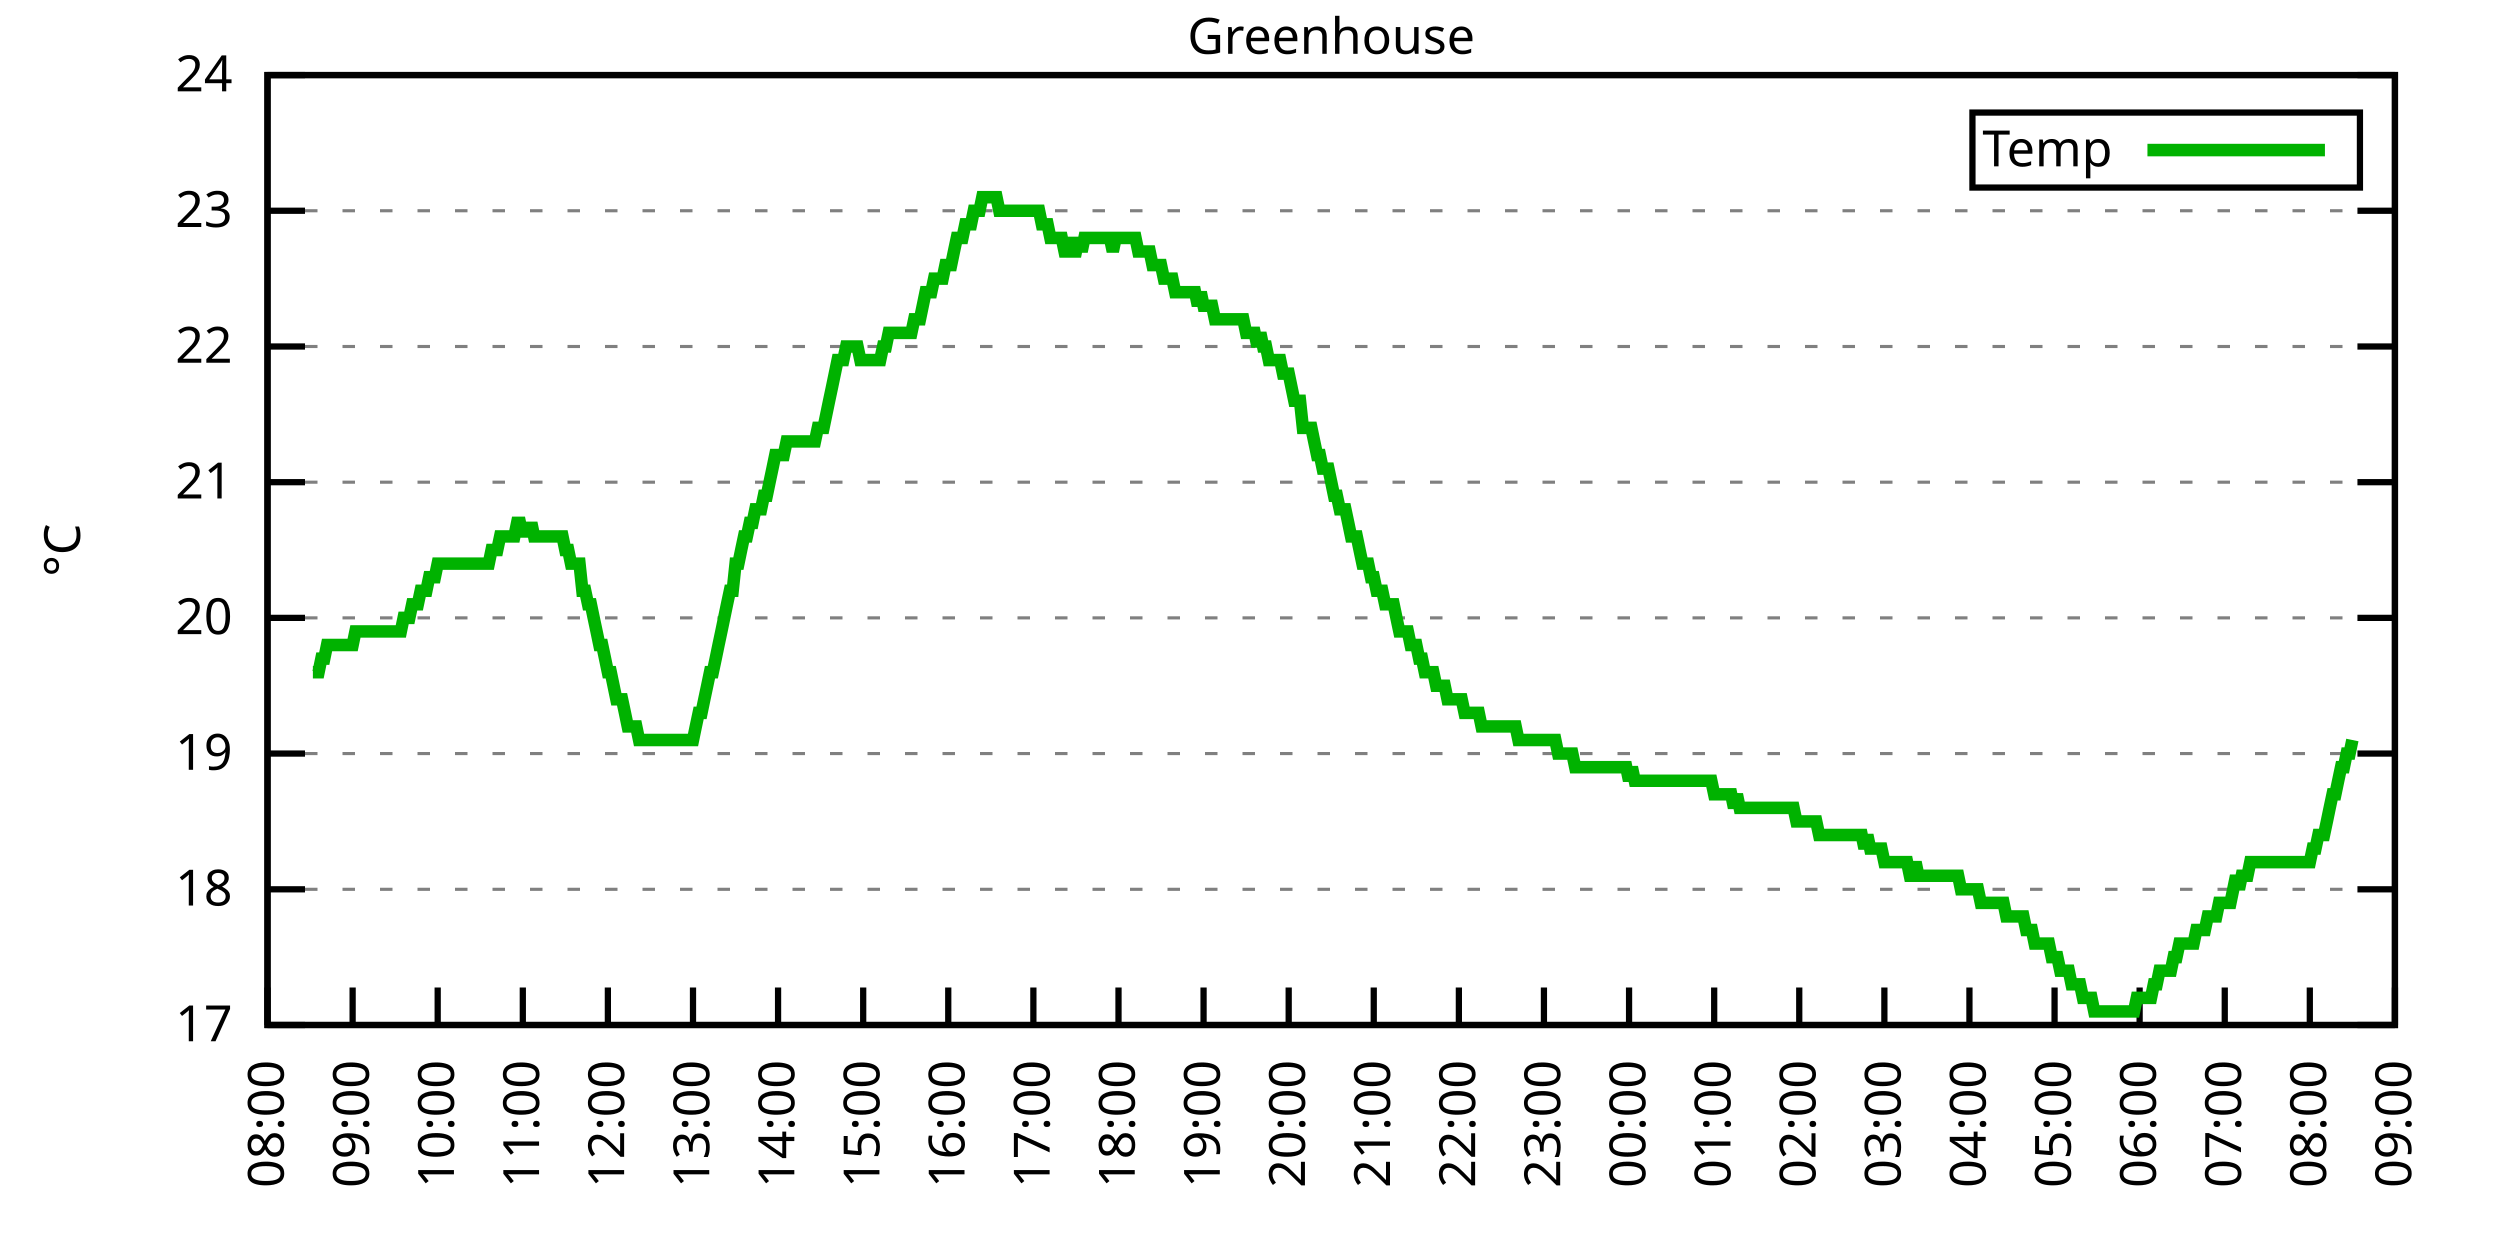
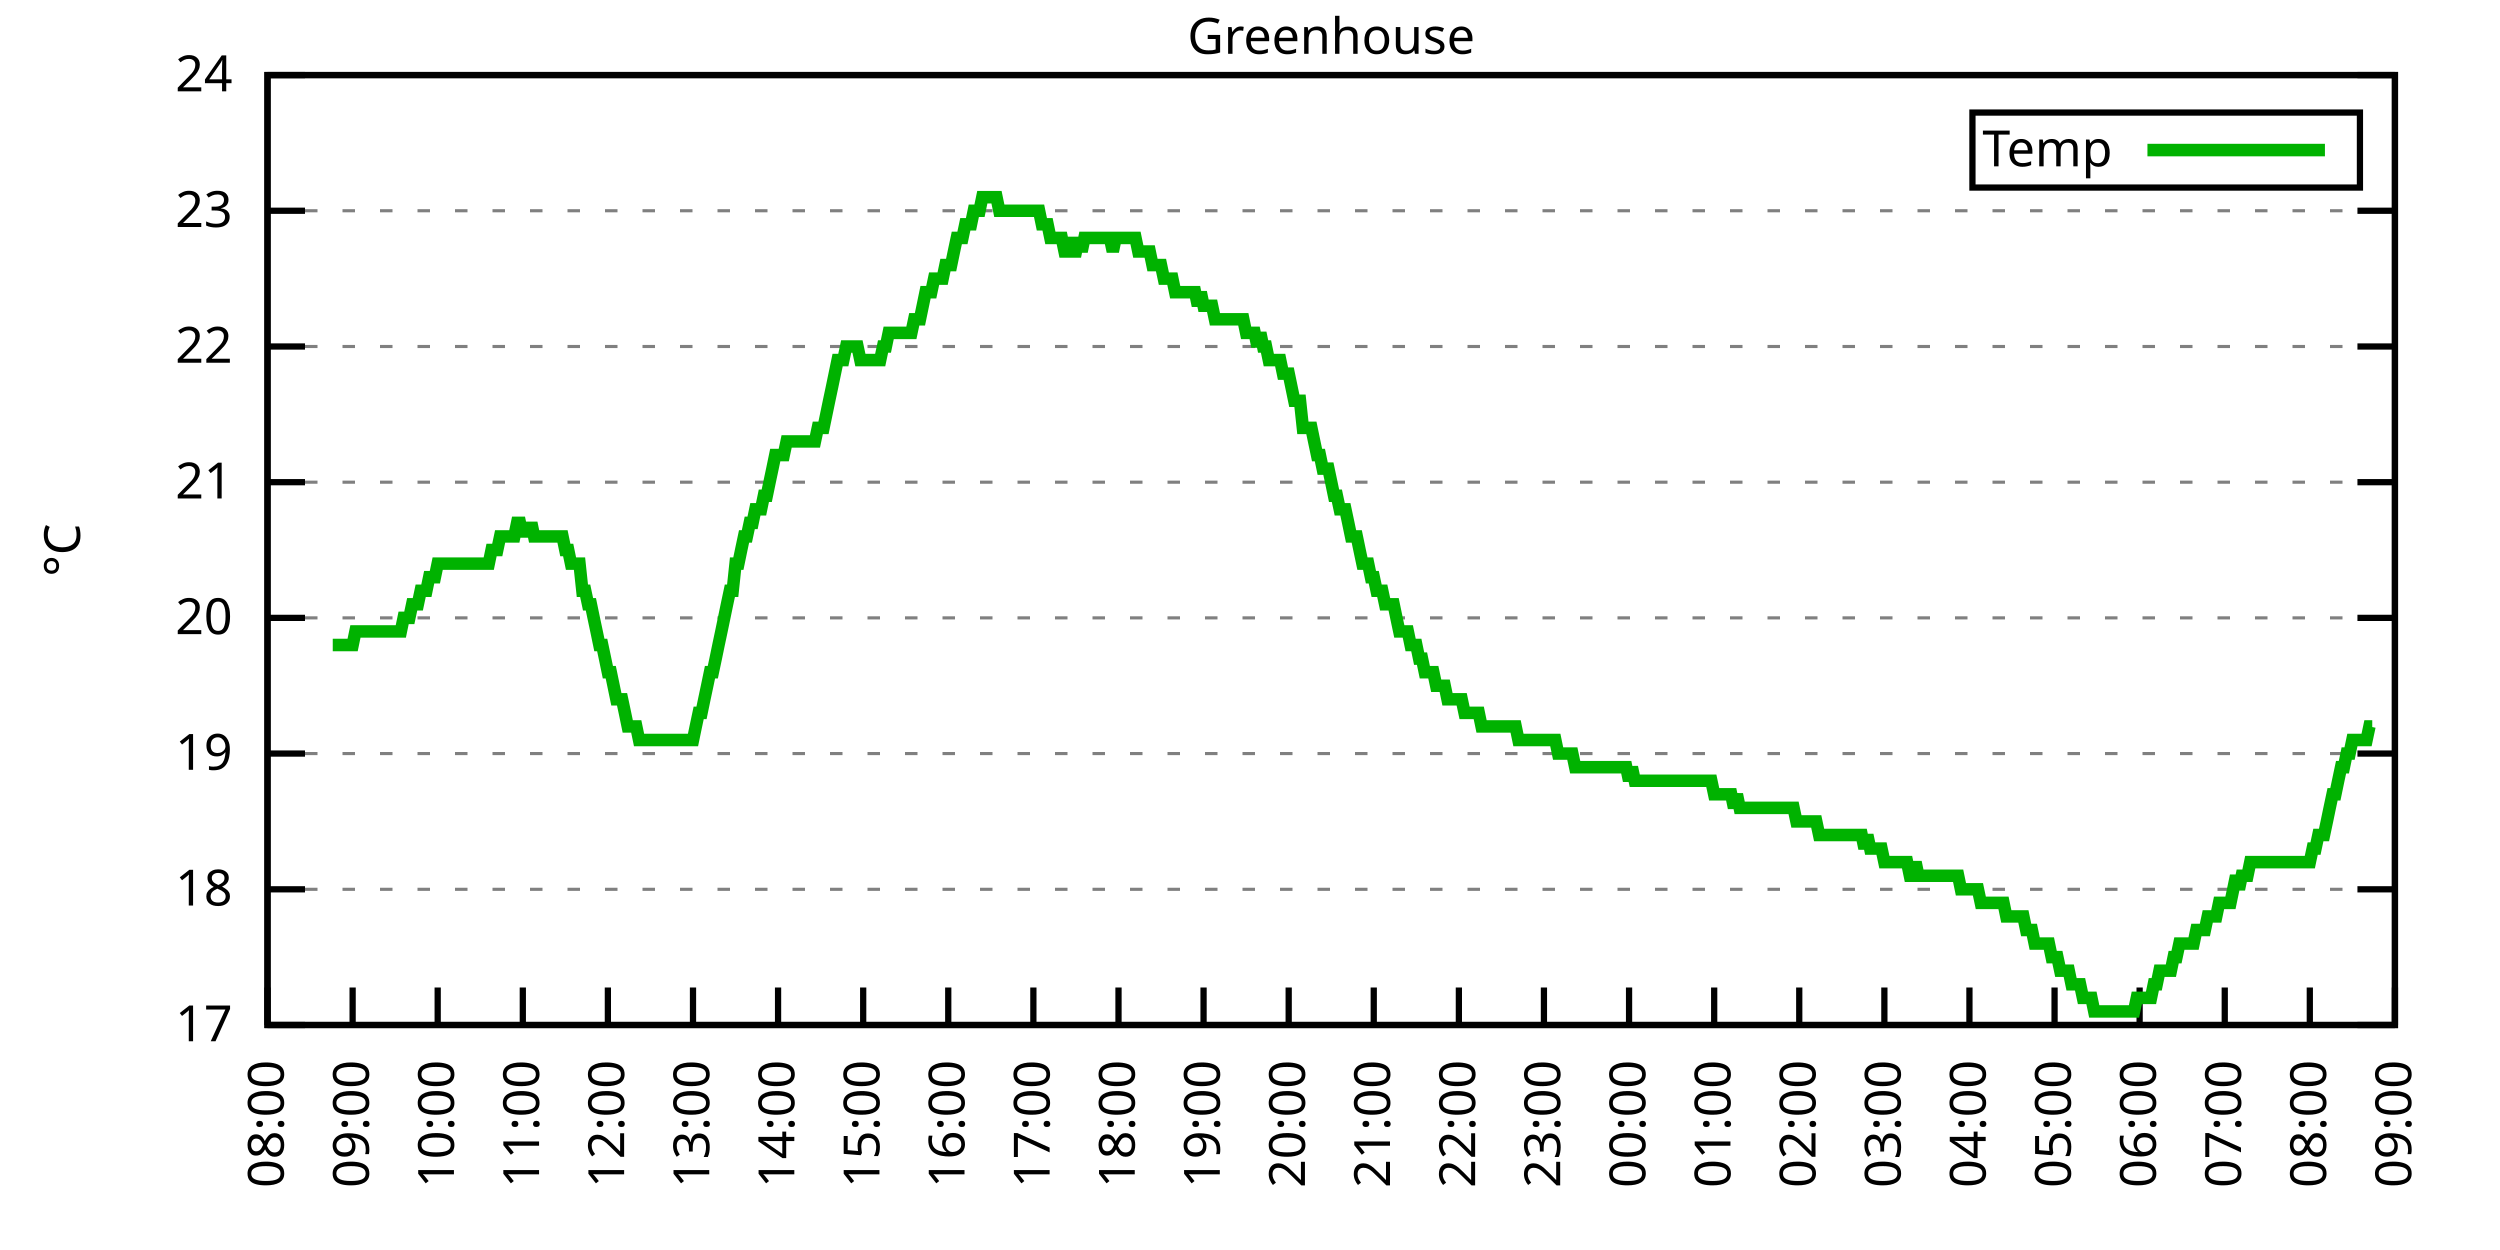
<svg xmlns="http://www.w3.org/2000/svg" xmlns:xlink="http://www.w3.org/1999/xlink" width="400" height="200" viewBox="0 0 400 200">
  <g id="gnuplot_canvas">
    <rect x="0" y="0" width="400" height="200" fill="none" />
    <defs>
      <circle id="gpDot" r="0.5" stroke-width="0.5" stroke="currentColor" />
      <path id="gpPt0" stroke-width="0.333" stroke="currentColor" d="M-1,0 h2 M0,-1 v2" />
      <path id="gpPt1" stroke-width="0.333" stroke="currentColor" d="M-1,-1 L1,1 M1,-1 L-1,1" />
      <path id="gpPt2" stroke-width="0.333" stroke="currentColor" d="M-1,0 L1,0 M0,-1 L0,1 M-1,-1 L1,1 M-1,1 L1,-1" />
      <rect id="gpPt3" stroke-width="0.333" stroke="currentColor" x="-1" y="-1" width="2" height="2" />
      <rect id="gpPt4" stroke-width="0.333" stroke="currentColor" fill="currentColor" x="-1" y="-1" width="2" height="2" />
      <circle id="gpPt5" stroke-width="0.333" stroke="currentColor" cx="0" cy="0" r="1" />
      <use xlink:href="#gpPt5" id="gpPt6" fill="currentColor" stroke="none" />
      <path id="gpPt7" stroke-width="0.333" stroke="currentColor" d="M0,-1.33 L-1.33,0.67 L1.33,0.67 z" />
      <use xlink:href="#gpPt7" id="gpPt8" fill="currentColor" stroke="none" />
      <use xlink:href="#gpPt7" id="gpPt9" stroke="currentColor" transform="rotate(180)" />
      <use xlink:href="#gpPt9" id="gpPt10" fill="currentColor" stroke="none" />
      <use xlink:href="#gpPt3" id="gpPt11" stroke="currentColor" transform="rotate(45)" />
      <use xlink:href="#gpPt11" id="gpPt12" fill="currentColor" stroke="none" />
      <path id="gpPt13" stroke-width="0.333" stroke="currentColor" d="M0,1.330 L1.265,0.411 L0.782,-1.067 L-0.782,-1.076 L-1.265,0.411 z" />
      <use xlink:href="#gpPt13" id="gpPt14" fill="currentColor" stroke="none" />
      <filter id="textbox" filterUnits="objectBoundingBox" x="0" y="0" height="1" width="1">
        <feFlood flood-color="white" flood-opacity="1" result="bgnd" />
        <feComposite in="SourceGraphic" in2="bgnd" operator="atop" />
      </filter>
      <filter id="greybox" filterUnits="objectBoundingBox" x="0" y="0" height="1" width="1">
        <feFlood flood-color="lightgrey" flood-opacity="1" result="grey" />
        <feComposite in="SourceGraphic" in2="grey" operator="atop" />
      </filter>
    </defs>
    <g fill="none" color="white" stroke="currentColor" stroke-width="1.00" stroke-linecap="butt" stroke-linejoin="miter">
</g>
    <g fill="none" color="black" stroke="currentColor" stroke-width="1.00" stroke-linecap="butt" stroke-linejoin="miter">
      <g stroke="none" shape-rendering="crispEdges">
        <polygon fill="rgb(255, 255, 255)" points="42.80,164.00 383.18,164.00 383.18,12.02 42.80,12.02 " />
      </g>
    </g>
    <g fill="none" color="black" stroke="currentColor" stroke-width="1.00" stroke-linecap="butt" stroke-linejoin="miter">
</g>
    <g fill="none" color="black" stroke="black" stroke-width="0.50" stroke-linecap="butt" stroke-linejoin="miter">
</g>
    <g fill="none" color="gray" stroke="currentColor" stroke-width="0.50" stroke-linecap="butt" stroke-linejoin="miter">
      <path stroke="gray" stroke-dasharray="2,4" class="gridline" d="M42.80,164.00 L383.19,164.00  " />
    </g>
    <g fill="none" color="gray" stroke="gray" stroke-width="1.00" stroke-linecap="butt" stroke-linejoin="miter">
</g>
    <g fill="none" color="black" stroke="currentColor" stroke-width="1.00" stroke-linecap="butt" stroke-linejoin="miter">
      <path stroke="black" d="M42.80,164.00 L48.80,164.00 M383.19,164.00 L377.19,164.00  " />
      <g transform="translate(37.20,166.60)" stroke="none" fill="black" font-family="Sans" font-size="8.00" text-anchor="end">
        <text>
          <tspan font-family="Sans"> 17</tspan>
        </text>
      </g>
    </g>
    <g fill="none" color="black" stroke="currentColor" stroke-width="1.00" stroke-linecap="butt" stroke-linejoin="miter">
</g>
    <g fill="none" color="black" stroke="black" stroke-width="0.50" stroke-linecap="butt" stroke-linejoin="miter">
</g>
    <g fill="none" color="gray" stroke="currentColor" stroke-width="0.50" stroke-linecap="butt" stroke-linejoin="miter">
      <path stroke="gray" stroke-dasharray="2,4" class="gridline" d="M42.80,142.29 L383.19,142.29  " />
    </g>
    <g fill="none" color="gray" stroke="gray" stroke-width="1.00" stroke-linecap="butt" stroke-linejoin="miter">
</g>
    <g fill="none" color="black" stroke="currentColor" stroke-width="1.00" stroke-linecap="butt" stroke-linejoin="miter">
      <path stroke="black" d="M42.80,142.29 L48.80,142.29 M383.19,142.29 L377.19,142.29  " />
      <g transform="translate(37.20,144.89)" stroke="none" fill="black" font-family="Sans" font-size="8.00" text-anchor="end">
        <text>
          <tspan font-family="Sans"> 18</tspan>
        </text>
      </g>
    </g>
    <g fill="none" color="black" stroke="currentColor" stroke-width="1.00" stroke-linecap="butt" stroke-linejoin="miter">
</g>
    <g fill="none" color="black" stroke="black" stroke-width="0.50" stroke-linecap="butt" stroke-linejoin="miter">
</g>
    <g fill="none" color="gray" stroke="currentColor" stroke-width="0.50" stroke-linecap="butt" stroke-linejoin="miter">
      <path stroke="gray" stroke-dasharray="2,4" class="gridline" d="M42.80,120.57 L383.19,120.57  " />
    </g>
    <g fill="none" color="gray" stroke="gray" stroke-width="1.00" stroke-linecap="butt" stroke-linejoin="miter">
</g>
    <g fill="none" color="black" stroke="currentColor" stroke-width="1.00" stroke-linecap="butt" stroke-linejoin="miter">
      <path stroke="black" d="M42.80,120.57 L48.80,120.57 M383.19,120.57 L377.19,120.57  " />
      <g transform="translate(37.20,123.17)" stroke="none" fill="black" font-family="Sans" font-size="8.00" text-anchor="end">
        <text>
          <tspan font-family="Sans"> 19</tspan>
        </text>
      </g>
    </g>
    <g fill="none" color="black" stroke="currentColor" stroke-width="1.00" stroke-linecap="butt" stroke-linejoin="miter">
</g>
    <g fill="none" color="black" stroke="black" stroke-width="0.50" stroke-linecap="butt" stroke-linejoin="miter">
</g>
    <g fill="none" color="gray" stroke="currentColor" stroke-width="0.50" stroke-linecap="butt" stroke-linejoin="miter">
      <path stroke="gray" stroke-dasharray="2,4" class="gridline" d="M42.80,98.86 L383.19,98.86  " />
    </g>
    <g fill="none" color="gray" stroke="gray" stroke-width="1.00" stroke-linecap="butt" stroke-linejoin="miter">
</g>
    <g fill="none" color="black" stroke="currentColor" stroke-width="1.00" stroke-linecap="butt" stroke-linejoin="miter">
      <path stroke="black" d="M42.80,98.86 L48.80,98.86 M383.19,98.86 L377.19,98.86  " />
      <g transform="translate(37.20,101.46)" stroke="none" fill="black" font-family="Sans" font-size="8.00" text-anchor="end">
        <text>
          <tspan font-family="Sans"> 20</tspan>
        </text>
      </g>
    </g>
    <g fill="none" color="black" stroke="currentColor" stroke-width="1.00" stroke-linecap="butt" stroke-linejoin="miter">
</g>
    <g fill="none" color="black" stroke="black" stroke-width="0.50" stroke-linecap="butt" stroke-linejoin="miter">
</g>
    <g fill="none" color="gray" stroke="currentColor" stroke-width="0.50" stroke-linecap="butt" stroke-linejoin="miter">
      <path stroke="gray" stroke-dasharray="2,4" class="gridline" d="M42.80,77.15 L383.19,77.15  " />
    </g>
    <g fill="none" color="gray" stroke="gray" stroke-width="1.00" stroke-linecap="butt" stroke-linejoin="miter">
</g>
    <g fill="none" color="black" stroke="currentColor" stroke-width="1.00" stroke-linecap="butt" stroke-linejoin="miter">
      <path stroke="black" d="M42.80,77.15 L48.80,77.15 M383.19,77.15 L377.19,77.15  " />
      <g transform="translate(37.20,79.75)" stroke="none" fill="black" font-family="Sans" font-size="8.00" text-anchor="end">
        <text>
          <tspan font-family="Sans"> 21</tspan>
        </text>
      </g>
    </g>
    <g fill="none" color="black" stroke="currentColor" stroke-width="1.00" stroke-linecap="butt" stroke-linejoin="miter">
</g>
    <g fill="none" color="black" stroke="black" stroke-width="0.50" stroke-linecap="butt" stroke-linejoin="miter">
</g>
    <g fill="none" color="gray" stroke="currentColor" stroke-width="0.50" stroke-linecap="butt" stroke-linejoin="miter">
      <path stroke="gray" stroke-dasharray="2,4" class="gridline" d="M42.80,55.44 L383.19,55.44  " />
    </g>
    <g fill="none" color="gray" stroke="gray" stroke-width="1.00" stroke-linecap="butt" stroke-linejoin="miter">
</g>
    <g fill="none" color="black" stroke="currentColor" stroke-width="1.00" stroke-linecap="butt" stroke-linejoin="miter">
      <path stroke="black" d="M42.80,55.44 L48.80,55.44 M383.19,55.44 L377.19,55.44  " />
      <g transform="translate(37.20,58.04)" stroke="none" fill="black" font-family="Sans" font-size="8.00" text-anchor="end">
        <text>
          <tspan font-family="Sans"> 22</tspan>
        </text>
      </g>
    </g>
    <g fill="none" color="black" stroke="currentColor" stroke-width="1.00" stroke-linecap="butt" stroke-linejoin="miter">
</g>
    <g fill="none" color="black" stroke="black" stroke-width="0.50" stroke-linecap="butt" stroke-linejoin="miter">
</g>
    <g fill="none" color="gray" stroke="currentColor" stroke-width="0.50" stroke-linecap="butt" stroke-linejoin="miter">
      <path stroke="gray" stroke-dasharray="2,4" class="gridline" d="M42.80,33.72 L383.19,33.72  " />
    </g>
    <g fill="none" color="gray" stroke="gray" stroke-width="1.00" stroke-linecap="butt" stroke-linejoin="miter">
</g>
    <g fill="none" color="black" stroke="currentColor" stroke-width="1.00" stroke-linecap="butt" stroke-linejoin="miter">
      <path stroke="black" d="M42.80,33.72 L48.80,33.72 M383.19,33.72 L377.19,33.72  " />
      <g transform="translate(37.20,36.32)" stroke="none" fill="black" font-family="Sans" font-size="8.00" text-anchor="end">
        <text>
          <tspan font-family="Sans"> 23</tspan>
        </text>
      </g>
    </g>
    <g fill="none" color="black" stroke="currentColor" stroke-width="1.00" stroke-linecap="butt" stroke-linejoin="miter">
</g>
    <g fill="none" color="black" stroke="black" stroke-width="0.50" stroke-linecap="butt" stroke-linejoin="miter">
</g>
    <g fill="none" color="gray" stroke="currentColor" stroke-width="0.50" stroke-linecap="butt" stroke-linejoin="miter">
      <path stroke="gray" stroke-dasharray="2,4" class="gridline" d="M42.80,12.01 L383.19,12.01  " />
    </g>
    <g fill="none" color="gray" stroke="gray" stroke-width="1.00" stroke-linecap="butt" stroke-linejoin="miter">
</g>
    <g fill="none" color="black" stroke="currentColor" stroke-width="1.00" stroke-linecap="butt" stroke-linejoin="miter">
      <path stroke="black" d="M42.80,12.01 L48.80,12.01 M383.19,12.01 L377.19,12.01  " />
      <g transform="translate(37.20,14.61)" stroke="none" fill="black" font-family="Sans" font-size="8.00" text-anchor="end">
        <text>
          <tspan font-family="Sans"> 24</tspan>
        </text>
      </g>
    </g>
    <g fill="none" color="black" stroke="currentColor" stroke-width="1.00" stroke-linecap="butt" stroke-linejoin="miter">
      <path stroke="black" d="M42.80,164.00 L42.80,158.00  " />
      <g transform="translate(45.40,169.60) rotate(270.00)" stroke="none" fill="black" font-family="Sans" font-size="8.00" text-anchor="end">
        <text>
          <tspan font-family="Sans">08:00</tspan>
        </text>
      </g>
    </g>
    <g fill="none" color="black" stroke="currentColor" stroke-width="1.00" stroke-linecap="butt" stroke-linejoin="miter">
      <path stroke="black" d="M56.42,164.00 L56.42,158.00  " />
      <g transform="translate(59.02,169.60) rotate(270.00)" stroke="none" fill="black" font-family="Sans" font-size="8.00" text-anchor="end">
        <text>
          <tspan font-family="Sans">09:00</tspan>
        </text>
      </g>
    </g>
    <g fill="none" color="black" stroke="currentColor" stroke-width="1.00" stroke-linecap="butt" stroke-linejoin="miter">
      <path stroke="black" d="M70.03,164.00 L70.03,158.00  " />
      <g transform="translate(72.63,169.60) rotate(270.00)" stroke="none" fill="black" font-family="Sans" font-size="8.00" text-anchor="end">
        <text>
          <tspan font-family="Sans">10:00</tspan>
        </text>
      </g>
    </g>
    <g fill="none" color="black" stroke="currentColor" stroke-width="1.00" stroke-linecap="butt" stroke-linejoin="miter">
      <path stroke="black" d="M83.65,164.00 L83.65,158.00  " />
      <g transform="translate(86.25,169.60) rotate(270.00)" stroke="none" fill="black" font-family="Sans" font-size="8.00" text-anchor="end">
        <text>
          <tspan font-family="Sans">11:00</tspan>
        </text>
      </g>
    </g>
    <g fill="none" color="black" stroke="currentColor" stroke-width="1.00" stroke-linecap="butt" stroke-linejoin="miter">
      <path stroke="black" d="M97.26,164.00 L97.26,158.00  " />
      <g transform="translate(99.86,169.60) rotate(270.00)" stroke="none" fill="black" font-family="Sans" font-size="8.00" text-anchor="end">
        <text>
          <tspan font-family="Sans">12:00</tspan>
        </text>
      </g>
    </g>
    <g fill="none" color="black" stroke="currentColor" stroke-width="1.00" stroke-linecap="butt" stroke-linejoin="miter">
      <path stroke="black" d="M110.88,164.00 L110.88,158.00  " />
      <g transform="translate(113.48,169.60) rotate(270.00)" stroke="none" fill="black" font-family="Sans" font-size="8.00" text-anchor="end">
        <text>
          <tspan font-family="Sans">13:00</tspan>
        </text>
      </g>
    </g>
    <g fill="none" color="black" stroke="currentColor" stroke-width="1.00" stroke-linecap="butt" stroke-linejoin="miter">
      <path stroke="black" d="M124.49,164.00 L124.49,158.00  " />
      <g transform="translate(127.09,169.60) rotate(270.00)" stroke="none" fill="black" font-family="Sans" font-size="8.00" text-anchor="end">
        <text>
          <tspan font-family="Sans">14:00</tspan>
        </text>
      </g>
    </g>
    <g fill="none" color="black" stroke="currentColor" stroke-width="1.00" stroke-linecap="butt" stroke-linejoin="miter">
      <path stroke="black" d="M138.11,164.00 L138.11,158.00  " />
      <g transform="translate(140.71,169.60) rotate(270.00)" stroke="none" fill="black" font-family="Sans" font-size="8.00" text-anchor="end">
        <text>
          <tspan font-family="Sans">15:00</tspan>
        </text>
      </g>
    </g>
    <g fill="none" color="black" stroke="currentColor" stroke-width="1.00" stroke-linecap="butt" stroke-linejoin="miter">
      <path stroke="black" d="M151.72,164.00 L151.72,158.00  " />
      <g transform="translate(154.32,169.60) rotate(270.00)" stroke="none" fill="black" font-family="Sans" font-size="8.00" text-anchor="end">
        <text>
          <tspan font-family="Sans">16:00</tspan>
        </text>
      </g>
    </g>
    <g fill="none" color="black" stroke="currentColor" stroke-width="1.00" stroke-linecap="butt" stroke-linejoin="miter">
      <path stroke="black" d="M165.34,164.00 L165.34,158.00  " />
      <g transform="translate(167.94,169.60) rotate(270.00)" stroke="none" fill="black" font-family="Sans" font-size="8.00" text-anchor="end">
        <text>
          <tspan font-family="Sans">17:00</tspan>
        </text>
      </g>
    </g>
    <g fill="none" color="black" stroke="currentColor" stroke-width="1.00" stroke-linecap="butt" stroke-linejoin="miter">
      <path stroke="black" d="M178.96,164.00 L178.96,158.00  " />
      <g transform="translate(181.56,169.60) rotate(270.00)" stroke="none" fill="black" font-family="Sans" font-size="8.00" text-anchor="end">
        <text>
          <tspan font-family="Sans">18:00</tspan>
        </text>
      </g>
    </g>
    <g fill="none" color="black" stroke="currentColor" stroke-width="1.00" stroke-linecap="butt" stroke-linejoin="miter">
      <path stroke="black" d="M192.57,164.00 L192.57,158.00  " />
      <g transform="translate(195.17,169.60) rotate(270.00)" stroke="none" fill="black" font-family="Sans" font-size="8.00" text-anchor="end">
        <text>
          <tspan font-family="Sans">19:00</tspan>
        </text>
      </g>
    </g>
    <g fill="none" color="black" stroke="currentColor" stroke-width="1.00" stroke-linecap="butt" stroke-linejoin="miter">
      <path stroke="black" d="M206.19,164.00 L206.19,158.00  " />
      <g transform="translate(208.79,169.60) rotate(270.00)" stroke="none" fill="black" font-family="Sans" font-size="8.00" text-anchor="end">
        <text>
          <tspan font-family="Sans">20:00</tspan>
        </text>
      </g>
    </g>
    <g fill="none" color="black" stroke="currentColor" stroke-width="1.00" stroke-linecap="butt" stroke-linejoin="miter">
      <path stroke="black" d="M219.80,164.00 L219.80,158.00  " />
      <g transform="translate(222.40,169.60) rotate(270.00)" stroke="none" fill="black" font-family="Sans" font-size="8.00" text-anchor="end">
        <text>
          <tspan font-family="Sans">21:00</tspan>
        </text>
      </g>
    </g>
    <g fill="none" color="black" stroke="currentColor" stroke-width="1.00" stroke-linecap="butt" stroke-linejoin="miter">
      <path stroke="black" d="M233.42,164.00 L233.42,158.00  " />
      <g transform="translate(236.02,169.60) rotate(270.00)" stroke="none" fill="black" font-family="Sans" font-size="8.00" text-anchor="end">
        <text>
          <tspan font-family="Sans">22:00</tspan>
        </text>
      </g>
    </g>
    <g fill="none" color="black" stroke="currentColor" stroke-width="1.00" stroke-linecap="butt" stroke-linejoin="miter">
      <path stroke="black" d="M247.03,164.00 L247.03,158.00  " />
      <g transform="translate(249.63,169.60) rotate(270.00)" stroke="none" fill="black" font-family="Sans" font-size="8.00" text-anchor="end">
        <text>
          <tspan font-family="Sans">23:00</tspan>
        </text>
      </g>
    </g>
    <g fill="none" color="black" stroke="currentColor" stroke-width="1.00" stroke-linecap="butt" stroke-linejoin="miter">
      <path stroke="black" d="M260.65,164.00 L260.65,158.00  " />
      <g transform="translate(263.25,169.60) rotate(270.00)" stroke="none" fill="black" font-family="Sans" font-size="8.00" text-anchor="end">
        <text>
          <tspan font-family="Sans">00:00</tspan>
        </text>
      </g>
    </g>
    <g fill="none" color="black" stroke="currentColor" stroke-width="1.00" stroke-linecap="butt" stroke-linejoin="miter">
      <path stroke="black" d="M274.27,164.00 L274.27,158.00  " />
      <g transform="translate(276.87,169.60) rotate(270.00)" stroke="none" fill="black" font-family="Sans" font-size="8.00" text-anchor="end">
        <text>
          <tspan font-family="Sans">01:00</tspan>
        </text>
      </g>
    </g>
    <g fill="none" color="black" stroke="currentColor" stroke-width="1.00" stroke-linecap="butt" stroke-linejoin="miter">
      <path stroke="black" d="M287.88,164.00 L287.88,158.00  " />
      <g transform="translate(290.48,169.60) rotate(270.00)" stroke="none" fill="black" font-family="Sans" font-size="8.00" text-anchor="end">
        <text>
          <tspan font-family="Sans">02:00</tspan>
        </text>
      </g>
    </g>
    <g fill="none" color="black" stroke="currentColor" stroke-width="1.00" stroke-linecap="butt" stroke-linejoin="miter">
      <path stroke="black" d="M301.50,164.00 L301.50,158.00  " />
      <g transform="translate(304.10,169.60) rotate(270.00)" stroke="none" fill="black" font-family="Sans" font-size="8.00" text-anchor="end">
        <text>
          <tspan font-family="Sans">03:00</tspan>
        </text>
      </g>
    </g>
    <g fill="none" color="black" stroke="currentColor" stroke-width="1.00" stroke-linecap="butt" stroke-linejoin="miter">
      <path stroke="black" d="M315.11,164.00 L315.11,158.00  " />
      <g transform="translate(317.71,169.60) rotate(270.00)" stroke="none" fill="black" font-family="Sans" font-size="8.00" text-anchor="end">
        <text>
          <tspan font-family="Sans">04:00</tspan>
        </text>
      </g>
    </g>
    <g fill="none" color="black" stroke="currentColor" stroke-width="1.00" stroke-linecap="butt" stroke-linejoin="miter">
      <path stroke="black" d="M328.73,164.00 L328.73,158.00  " />
      <g transform="translate(331.33,169.60) rotate(270.00)" stroke="none" fill="black" font-family="Sans" font-size="8.00" text-anchor="end">
        <text>
          <tspan font-family="Sans">05:00</tspan>
        </text>
      </g>
    </g>
    <g fill="none" color="black" stroke="currentColor" stroke-width="1.00" stroke-linecap="butt" stroke-linejoin="miter">
      <path stroke="black" d="M342.34,164.00 L342.34,158.00  " />
      <g transform="translate(344.94,169.60) rotate(270.00)" stroke="none" fill="black" font-family="Sans" font-size="8.00" text-anchor="end">
        <text>
          <tspan font-family="Sans">06:00</tspan>
        </text>
      </g>
    </g>
    <g fill="none" color="black" stroke="currentColor" stroke-width="1.00" stroke-linecap="butt" stroke-linejoin="miter">
      <path stroke="black" d="M355.96,164.00 L355.96,158.00  " />
      <g transform="translate(358.56,169.60) rotate(270.00)" stroke="none" fill="black" font-family="Sans" font-size="8.00" text-anchor="end">
        <text>
          <tspan font-family="Sans">07:00</tspan>
        </text>
      </g>
    </g>
    <g fill="none" color="black" stroke="currentColor" stroke-width="1.00" stroke-linecap="butt" stroke-linejoin="miter">
      <path stroke="black" d="M369.57,164.00 L369.57,158.00  " />
      <g transform="translate(372.17,169.60) rotate(270.00)" stroke="none" fill="black" font-family="Sans" font-size="8.00" text-anchor="end">
        <text>
          <tspan font-family="Sans">08:00</tspan>
        </text>
      </g>
    </g>
    <g fill="none" color="black" stroke="currentColor" stroke-width="1.00" stroke-linecap="butt" stroke-linejoin="miter">
      <path stroke="black" d="M383.19,164.00 L383.19,158.00  " />
      <g transform="translate(385.79,169.60) rotate(270.00)" stroke="none" fill="black" font-family="Sans" font-size="8.00" text-anchor="end">
        <text>
          <tspan font-family="Sans">09:00</tspan>
        </text>
      </g>
    </g>
    <g fill="none" color="black" stroke="currentColor" stroke-width="1.00" stroke-linecap="butt" stroke-linejoin="miter">
</g>
    <g fill="none" color="black" stroke="currentColor" stroke-width="1.00" stroke-linecap="butt" stroke-linejoin="miter">
      <path stroke="black" d="M42.80,12.01 L42.80,164.00 L383.19,164.00 L383.19,12.01 L42.80,12.01 Z  " />
    </g>
    <g fill="none" color="black" stroke="currentColor" stroke-width="1.00" stroke-linecap="butt" stroke-linejoin="miter">
</g>
    <g fill="none" color="black" stroke="currentColor" stroke-width="1.00" stroke-linecap="butt" stroke-linejoin="miter">
      <path stroke="black" d="M315.59,30.01 L315.59,18.01 L377.59,18.01 L377.59,30.01 L315.59,30.01 Z  " />
    </g>
    <g id="Greenhouse_plot_1">
      <g fill="none" color="white" stroke="black" stroke-width="2.00" stroke-linecap="butt" stroke-linejoin="miter">
</g>
      <g fill="none" color="black" stroke="currentColor" stroke-width="2.00" stroke-linecap="butt" stroke-linejoin="miter">
        <g transform="translate(337.99,26.61)" stroke="none" fill="black" font-family="Sans" font-size="8.00" text-anchor="end">
          <text>
            <tspan font-family="Sans">Temp</tspan>
          </text>
        </g>
      </g>
      <g fill="none" color="black" stroke="currentColor" stroke-width="2.00" stroke-linecap="butt" stroke-linejoin="miter">
-         <path stroke="rgb(  0, 178,   0)" d="M343.59,24.01 L371.99,24.01 M50.06,107.55 L50.52,107.55 L50.97,107.55 L51.42,105.38 L51.88,105.38 L52.33,103.20   L52.78,103.20 L53.24,103.20 L53.69,103.20 L54.15,103.20 L54.60,103.20 L55.05,103.20 L55.51,103.20 L55.96,103.20   L56.42,103.20 L56.87,101.03 L57.32,101.03 L57.78,101.03 L58.23,101.03 L58.68,101.03 L59.14,101.03 L59.59,101.03   L60.05,101.03 L60.50,101.03 L60.95,101.03 L61.41,101.03 L61.86,101.03 L62.32,101.03 L62.77,101.03 L63.22,101.03   L63.68,101.03 L64.13,101.03 L64.58,98.86 L65.04,98.86 L65.49,98.86 L65.95,96.69 L66.40,96.69 L66.85,96.69   L67.31,94.52 L67.76,94.52 L68.22,94.52 L68.67,92.35 L69.12,92.35 L69.58,92.35 L70.03,90.18 L70.49,90.18   L70.94,90.18 L71.39,90.18 L71.85,90.18 L72.30,90.18 L72.75,90.18 L73.21,90.18 L73.66,90.18 L74.12,90.18   L74.57,90.18 L75.02,90.18 L75.48,90.18 L75.93,90.18 L76.39,90.18 L76.84,90.18 L77.29,90.18 L77.75,90.18   L78.20,90.18 L78.65,88.00 L79.11,88.00 L79.56,88.00 L80.02,85.83 L80.47,85.83 L80.92,85.83 L81.38,85.83   L81.83,85.83 L82.29,85.83 L82.74,83.66 L83.19,83.66 L83.65,85.83 L84.10,83.66 L84.55,85.83 L85.01,83.66   L85.46,85.83 L85.92,85.83 L86.37,85.83 L86.82,85.83 L87.28,85.83 L87.73,85.83 L88.19,85.83 L88.64,85.83   L89.09,85.83 L89.55,85.83 L90.00,85.83 L90.45,88.00 L90.91,88.00 L91.36,90.18 L91.82,90.18 L92.27,90.18   L92.72,90.18 L93.18,94.52 L93.63,94.52 L94.09,96.69 L94.54,96.69 L94.99,98.86 L95.45,101.03 L95.90,103.20   L96.35,103.20 L96.81,105.38 L97.26,107.55 L97.72,107.55 L98.17,109.72 L98.62,111.89 L99.08,111.89 L99.53,111.89   L99.99,114.06 L100.44,116.23 L100.89,116.23 L101.35,116.23 L101.80,116.23 L102.25,118.40 L102.71,118.40 L103.16,118.40   L103.62,118.40 L104.07,118.40 L104.52,118.40 L104.98,118.40 L105.43,118.40 L105.89,118.40 L106.34,118.40 L106.79,118.40   L107.25,118.40 L107.70,118.40 L108.15,118.40 L108.61,118.40 L109.06,118.40 L109.52,118.40 L109.97,118.40 L110.42,118.40   L110.88,118.40 L111.33,116.23 L111.79,114.06 L112.24,114.06 L112.69,111.89 L113.15,109.72 L113.60,107.55 L114.05,107.55   L114.51,105.38 L114.96,103.20 L115.42,101.03 L115.87,98.86 L116.32,96.69 L116.78,94.52 L117.23,94.52 L117.69,90.18   L118.14,90.18 L118.59,88.00 L119.05,85.83 L119.50,85.83 L119.96,83.66 L120.41,83.66 L120.86,81.49 L121.32,81.49   L121.77,81.49 L122.22,79.32 L122.68,79.32 L123.13,77.15 L123.59,74.98 L124.04,72.81 L124.49,72.81 L124.95,72.81   L125.40,72.81 L125.86,70.63 L126.31,70.63 L126.76,70.63 L127.22,70.63 L127.67,70.63 L128.12,70.63 L128.58,70.63   L129.03,70.63 L129.49,70.63 L129.94,70.63 L130.39,70.63 L130.85,68.46 L131.30,68.46 L131.76,68.46 L132.21,66.29   L132.66,64.12 L133.12,61.95 L133.57,59.78 L134.02,57.61 L134.48,57.61 L134.93,57.61 L135.39,55.44 L135.84,55.44   L136.29,55.44 L136.75,55.44 L137.20,55.44 L137.66,57.61 L138.11,57.61 L138.56,57.61 L139.02,57.61 L139.47,57.61   L139.92,57.61 L140.38,57.61 L140.83,57.61 L141.29,55.44 L141.74,55.44 L142.19,53.26 L142.65,53.26 L143.10,53.26   L143.56,53.26 L144.01,53.26 L144.46,53.26 L144.92,53.26 L145.37,53.26 L145.82,53.26 L146.28,51.09 L146.73,51.09   L147.19,51.09 L147.64,48.92 L148.09,46.75 L148.55,46.75 L149.00,46.75 L149.46,44.58 L149.91,44.58 L150.36,44.58   L150.82,44.58 L151.27,42.41 L151.72,42.41 L152.18,42.41 L152.63,40.24 L153.09,38.07 L153.54,38.07 L153.99,38.07   L154.45,35.89 L154.90,35.89 L155.36,35.89 L155.81,33.72 L156.26,33.72 L156.72,33.72 L157.17,31.55 L157.62,31.55   L158.08,31.55 L158.53,31.55 L158.99,31.55 L159.44,31.55 L159.89,33.72 L160.35,33.72 L160.80,33.72 L161.26,33.72   L161.71,33.72 L162.16,33.72 L162.62,33.72 L163.07,33.72 L163.52,33.72 L163.98,33.72 L164.43,33.72 L164.89,33.72   L165.34,33.72 L165.79,33.72 L166.25,33.72 L166.70,35.89 L167.16,35.89 L167.61,35.89 L168.06,38.07 L168.52,38.07   L168.97,38.07 L169.43,38.07 L169.88,38.07 L170.33,40.24 L170.79,40.24 L171.24,38.07 L171.69,40.24 L172.15,40.24   L172.60,38.07 L173.06,40.24 L173.51,38.07 L173.96,38.07 L174.42,38.07 L174.87,38.07 L175.33,38.07 L175.78,38.07   L176.23,38.07 L176.69,38.07 L177.14,38.07 L177.59,38.07 L178.05,40.24 L178.50,38.07 L178.96,38.07 L179.41,38.07   L179.86,38.07 L180.32,38.07 L180.77,38.07 L181.23,38.07 L181.68,38.07 L182.13,40.24 L182.59,40.24 L183.04,40.24   L183.49,40.24 L183.95,40.24 L184.40,42.41 L184.86,42.41 L185.31,42.41 L185.76,42.41 L186.22,44.58 L186.67,44.58   L187.13,44.58 L187.58,44.58 L188.03,46.75 L188.49,46.75 L188.94,46.75 L189.39,46.75 L189.85,46.75 L190.30,46.75   L190.76,46.75 L191.21,46.75 L191.66,48.92 L192.12,46.75 L192.57,48.92 L193.03,48.92 L193.48,48.92 L193.93,48.92   L194.39,51.09 L194.84,51.09 L195.29,51.09 L195.75,51.09 L196.20,51.09 L196.66,51.09 L197.11,51.09 L197.56,51.09   L198.02,51.09 L198.47,51.09 L198.93,51.09 L199.38,53.26 L199.83,53.26 L200.29,53.26 L200.74,53.26 L201.19,55.44   L201.65,53.26 L202.10,55.44 L202.56,55.44 L203.01,57.61 L203.46,57.61 L203.92,57.61 L204.37,57.61 L204.83,57.61   L205.28,59.78 L205.73,59.78 L206.19,59.78 L206.64,61.95 L207.09,64.12 L207.55,64.12 L208.00,64.12 L208.46,68.46   L208.91,68.46 L209.36,68.46 L209.82,68.46 L210.27,70.63 L210.73,72.81 L211.18,72.81 L211.63,74.98 L212.09,74.98   L212.54,74.98 L213.00,77.15 L213.45,79.32 L213.90,79.32 L214.36,81.49 L214.81,81.49 L215.26,81.49 L215.72,83.66   L216.17,85.83 L216.63,85.83 L217.08,85.83 L217.53,88.00 L217.99,90.18 L218.44,90.18 L218.90,90.18 L219.35,92.35   L219.80,92.35 L220.26,94.52 L220.71,94.52 L221.16,94.52 L221.62,96.69 L222.07,96.69 L222.53,96.69 L222.98,96.69   L223.43,98.86 L223.89,101.03 L224.34,101.03 L224.80,101.03 L225.25,101.03 L225.70,103.20 L226.16,103.20 L226.61,103.20   L227.06,105.38 L227.52,105.38 L227.97,107.55 L228.43,107.55 L228.88,107.55 L229.33,107.55 L229.79,109.72 L230.24,109.72   L230.70,109.72 L231.15,109.72 L231.60,111.89 L232.06,111.89 L232.51,111.89 L232.96,111.89 L233.42,111.89 L233.87,111.89   L234.33,114.06 L234.78,114.06 L235.23,114.06 L235.69,114.06 L236.14,114.06 L236.60,114.06 L237.05,116.23 L237.50,116.23   L237.96,116.23 L238.41,116.23 L238.86,116.23 L239.32,116.23 L239.77,116.23 L240.23,116.23 L240.68,116.23 L241.13,116.23   L241.59,116.23 L242.04,116.23 L242.50,116.23 L242.95,118.40 L243.40,118.40 L243.86,118.40 L244.31,118.40 L244.76,118.40   L245.22,118.40 L245.67,118.40 L246.13,118.40 L246.58,118.40 L247.03,118.40 L247.49,118.40 L247.94,118.40 L248.40,118.40   L248.85,118.40 L249.30,120.57 L249.76,120.57 L250.21,120.57 L250.66,120.57 L251.12,120.57 L251.57,120.57 L252.03,122.75   L252.48,122.75 L252.93,122.75 L253.39,122.75 L253.84,122.75 L254.30,122.75 L254.75,122.75 L255.20,122.75 L255.66,122.75   L256.11,122.75 L256.56,122.75 L257.02,122.75 L257.47,122.75 L257.93,122.75 L258.38,122.75 L258.83,122.75 L259.29,122.75   L259.74,122.75 L260.20,122.75 L260.65,124.92 L261.10,122.75 L261.56,124.92 L262.01,124.92 L262.47,124.92 L262.92,124.92   L263.37,124.92 L263.83,124.92 L264.28,124.92 L264.73,124.92 L265.19,124.92 L265.64,124.92 L266.10,124.92 L266.55,124.92   L267.00,124.92 L267.46,124.92 L267.91,124.92 L268.37,124.92 L268.82,124.92 L269.27,124.92 L269.73,124.92 L270.18,124.92   L270.63,124.92 L271.09,124.92 L271.54,124.92 L272.00,124.92 L272.45,124.92 L272.90,124.92 L273.36,124.92 L273.81,124.92   L274.27,127.09 L274.72,127.09 L275.17,127.09 L275.63,127.09 L276.08,127.09 L276.53,127.09 L276.99,127.09 L277.44,129.26   L277.90,127.09 L278.35,129.26 L278.80,129.26 L279.26,129.26 L279.71,129.26 L280.17,129.26 L280.62,129.26 L281.07,129.26   L281.53,129.26 L281.98,129.26 L282.43,129.26 L282.89,129.26 L283.34,129.26 L283.80,129.26 L284.25,129.26 L284.70,129.26   L285.16,129.26 L285.61,129.26 L286.07,129.26 L286.52,129.26 L286.97,129.26 L287.43,131.43 L287.88,131.43 L288.33,131.43   L288.79,131.43 L289.24,131.43 L289.70,131.43 L290.15,131.43 L290.60,131.43 L291.06,133.60 L291.51,133.60 L291.97,133.60   L292.42,133.60 L292.87,133.60 L293.33,133.60 L293.78,133.60 L294.23,133.60 L294.69,133.60 L295.14,133.60 L295.60,133.60   L296.05,133.60 L296.50,133.60 L296.96,133.60 L297.41,133.60 L297.87,133.60 L298.32,135.77 L298.77,133.60 L299.23,135.77   L299.68,135.77 L300.13,135.77 L300.59,135.77 L301.04,135.77 L301.50,137.94 L301.95,137.94 L302.40,137.94 L302.86,137.94   L303.31,137.94 L303.77,137.94 L304.22,137.94 L304.67,137.94 L305.13,137.94 L305.58,140.12 L306.03,140.12 L306.49,137.94   L306.94,140.12 L307.40,140.12 L307.85,140.12 L308.30,140.12 L308.76,140.12 L309.21,140.12 L309.67,140.12 L310.12,140.12   L310.57,140.12 L311.03,140.12 L311.48,140.12 L311.94,140.12 L312.39,140.12 L312.84,140.12 L313.30,140.12 L313.75,142.29   L314.20,142.29 L314.66,142.29 L315.11,142.29 L315.57,142.29 L316.02,142.29 L316.47,142.29 L316.93,144.46 L317.38,144.46   L317.84,144.46 L318.29,144.46 L318.74,144.46 L319.20,144.46 L319.65,144.46 L320.10,144.46 L320.56,144.46 L321.01,146.63   L321.47,146.63 L321.92,146.63 L322.37,146.63 L322.83,146.63 L323.28,146.63 L323.74,146.63 L324.19,148.80 L324.64,148.80   L325.10,148.80 L325.55,150.97 L326.00,150.97 L326.46,150.97 L326.91,150.97 L327.37,150.97 L327.82,150.97 L328.27,153.14   L328.73,153.14 L329.18,153.14 L329.64,155.31 L330.09,155.31 L330.54,155.31 L331.00,155.31 L331.45,157.49 L331.90,157.49   L332.36,157.49 L332.81,157.49 L333.27,159.66 L333.72,159.66 L334.17,159.66 L334.63,159.66 L335.08,161.83 L335.54,161.83   L335.99,161.83 L336.44,161.83 L336.90,161.83 L337.35,161.83 L337.80,161.83 L338.26,161.83 L338.71,161.83 L339.17,161.83   L339.62,161.83 L340.07,161.83 L340.53,161.83 L340.98,161.83 L341.44,161.83 L341.89,159.66 L342.34,159.66 L342.80,159.66   L343.25,159.66 L343.70,159.66 L344.16,159.66 L344.61,157.49 L345.07,157.49 L345.52,155.31 L345.97,155.31 L346.43,155.31   L346.88,155.31 L347.34,155.31 L347.79,153.14 L348.24,153.14 L348.70,150.97 L349.15,150.97 L349.60,150.97 L350.06,150.97   L350.51,150.97 L350.97,150.97 L351.42,148.80 L351.87,148.80 L352.33,148.80 L352.78,148.80 L353.24,146.63 L353.69,146.63   L354.14,146.63 L354.60,146.63 L355.05,144.46 L355.50,144.46 L355.96,144.46 L356.41,144.46 L356.87,144.46 L357.32,142.29   L357.77,140.12 L358.23,142.29 L358.68,140.12 L359.14,140.12 L359.59,140.12 L360.04,137.94 L360.50,137.94 L360.95,137.94   L361.41,137.94 L361.86,137.94 L362.31,137.94 L362.77,137.94 L363.22,137.94 L363.67,137.94 L364.13,137.94 L364.58,137.94   L365.04,137.94 L365.49,137.94 L365.94,137.94 L366.40,137.94 L366.85,137.94 L367.31,137.94 L367.76,137.94 L368.21,137.94   L368.67,137.94 L369.12,137.94 L369.57,137.94 L370.03,135.77 L370.48,135.77 L370.94,133.60 L371.39,133.60 L371.84,133.60   L372.30,131.43 L372.75,129.26 L373.21,127.09 L373.66,127.09 L374.11,124.92 L374.57,122.75 L375.02,122.75 L375.47,120.57   L375.93,120.57 L376.38,118.40  " />
+         <path stroke="rgb(  0, 178,   0)" d="M343.59,24.01 L371.99,24.01 M53.24,103.20 L53.69,103.20 L54.15,103.20 L54.60,103.20 L55.05,103.20 L55.51,103.20   L55.96,103.20 L56.42,103.20 L56.87,101.03 L57.32,101.03 L57.78,101.03 L58.23,101.03 L58.68,101.03 L59.14,101.03   L59.59,101.03 L60.05,101.03 L60.50,101.03 L60.95,101.03 L61.41,101.03 L61.86,101.03 L62.32,101.03 L62.77,101.03   L63.22,101.03 L63.68,101.03 L64.13,101.03 L64.58,98.86 L65.04,98.86 L65.49,98.86 L65.95,96.69 L66.40,96.69   L66.85,96.69 L67.31,94.52 L67.76,94.52 L68.22,94.52 L68.67,92.35 L69.12,92.35 L69.58,92.35 L70.03,90.18   L70.49,90.18 L70.94,90.18 L71.39,90.18 L71.85,90.18 L72.30,90.18 L72.75,90.18 L73.21,90.18 L73.66,90.18   L74.12,90.18 L74.57,90.18 L75.02,90.18 L75.48,90.18 L75.93,90.18 L76.39,90.18 L76.84,90.18 L77.29,90.18   L77.75,90.18 L78.20,90.18 L78.65,88.00 L79.11,88.00 L79.56,88.00 L80.02,85.83 L80.47,85.83 L80.92,85.83   L81.38,85.83 L81.83,85.83 L82.29,85.83 L82.74,83.66 L83.19,83.66 L83.65,85.83 L84.10,83.66 L84.55,85.83   L85.01,83.66 L85.46,85.83 L85.92,85.83 L86.37,85.83 L86.82,85.83 L87.28,85.83 L87.73,85.83 L88.19,85.83   L88.64,85.83 L89.09,85.83 L89.55,85.83 L90.00,85.83 L90.45,88.00 L90.91,88.00 L91.36,90.18 L91.82,90.18   L92.27,90.18 L92.72,90.18 L93.18,94.52 L93.63,94.52 L94.09,96.69 L94.54,96.69 L94.99,98.86 L95.45,101.03   L95.90,103.20 L96.35,103.20 L96.81,105.38 L97.26,107.55 L97.72,107.55 L98.17,109.72 L98.62,111.89 L99.08,111.89   L99.53,111.89 L99.99,114.06 L100.44,116.23 L100.89,116.23 L101.35,116.23 L101.80,116.23 L102.25,118.40 L102.71,118.40   L103.16,118.40 L103.62,118.40 L104.07,118.40 L104.52,118.40 L104.98,118.40 L105.43,118.40 L105.89,118.40 L106.34,118.40   L106.79,118.40 L107.25,118.40 L107.70,118.40 L108.15,118.40 L108.61,118.40 L109.06,118.40 L109.52,118.40 L109.97,118.40   L110.42,118.40 L110.88,118.40 L111.33,116.23 L111.79,114.06 L112.24,114.06 L112.69,111.89 L113.15,109.72 L113.60,107.55   L114.05,107.55 L114.51,105.38 L114.96,103.20 L115.42,101.03 L115.87,98.86 L116.32,96.69 L116.78,94.52 L117.23,94.52   L117.69,90.18 L118.14,90.18 L118.59,88.00 L119.05,85.83 L119.50,85.83 L119.96,83.66 L120.41,83.66 L120.86,81.49   L121.32,81.49 L121.77,81.49 L122.22,79.32 L122.68,79.32 L123.13,77.15 L123.59,74.98 L124.04,72.81 L124.49,72.81   L124.95,72.81 L125.40,72.81 L125.86,70.63 L126.31,70.63 L126.76,70.63 L127.22,70.63 L127.67,70.63 L128.12,70.63   L128.58,70.63 L129.03,70.63 L129.49,70.63 L129.94,70.63 L130.39,70.63 L130.85,68.46 L131.30,68.46 L131.76,68.46   L132.21,66.29 L132.66,64.12 L133.12,61.95 L133.57,59.78 L134.02,57.61 L134.48,57.61 L134.93,57.61 L135.39,55.44   L135.84,55.44 L136.29,55.44 L136.75,55.44 L137.20,55.44 L137.66,57.61 L138.11,57.61 L138.56,57.61 L139.02,57.61   L139.47,57.61 L139.92,57.61 L140.38,57.61 L140.83,57.61 L141.29,55.44 L141.74,55.44 L142.19,53.26 L142.65,53.26   L143.10,53.26 L143.56,53.26 L144.01,53.26 L144.46,53.26 L144.92,53.26 L145.37,53.26 L145.82,53.26 L146.28,51.09   L146.73,51.09 L147.19,51.09 L147.64,48.92 L148.09,46.75 L148.55,46.75 L149.00,46.75 L149.46,44.58 L149.91,44.58   L150.36,44.58 L150.82,44.58 L151.27,42.41 L151.72,42.41 L152.18,42.41 L152.63,40.24 L153.09,38.07 L153.54,38.07   L153.99,38.07 L154.45,35.89 L154.90,35.89 L155.36,35.89 L155.81,33.72 L156.26,33.72 L156.72,33.72 L157.17,31.55   L157.62,31.55 L158.08,31.55 L158.53,31.55 L158.99,31.55 L159.44,31.55 L159.89,33.72 L160.35,33.72 L160.80,33.72   L161.26,33.72 L161.71,33.72 L162.16,33.72 L162.62,33.72 L163.07,33.72 L163.52,33.72 L163.98,33.72 L164.43,33.72   L164.89,33.72 L165.34,33.72 L165.79,33.72 L166.25,33.72 L166.70,35.89 L167.16,35.89 L167.61,35.89 L168.06,38.07   L168.52,38.07 L168.97,38.07 L169.43,38.07 L169.88,38.07 L170.33,40.24 L170.79,40.24 L171.24,38.07 L171.69,40.24   L172.15,40.24 L172.60,38.07 L173.06,40.24 L173.51,38.07 L173.96,38.07 L174.42,38.07 L174.87,38.07 L175.33,38.07   L175.78,38.07 L176.23,38.07 L176.69,38.07 L177.14,38.07 L177.59,38.07 L178.05,40.24 L178.50,38.07 L178.96,38.07   L179.41,38.07 L179.86,38.07 L180.32,38.07 L180.77,38.07 L181.23,38.07 L181.68,38.07 L182.13,40.24 L182.59,40.24   L183.04,40.24 L183.49,40.24 L183.95,40.24 L184.40,42.41 L184.86,42.41 L185.31,42.41 L185.76,42.41 L186.22,44.58   L186.67,44.58 L187.13,44.58 L187.58,44.58 L188.03,46.75 L188.49,46.75 L188.94,46.75 L189.39,46.75 L189.85,46.75   L190.30,46.75 L190.76,46.75 L191.21,46.75 L191.66,48.92 L192.12,46.75 L192.57,48.92 L193.03,48.92 L193.48,48.92   L193.93,48.92 L194.39,51.09 L194.84,51.09 L195.29,51.09 L195.75,51.09 L196.20,51.09 L196.66,51.09 L197.11,51.09   L197.56,51.09 L198.02,51.09 L198.47,51.09 L198.93,51.09 L199.38,53.26 L199.83,53.26 L200.29,53.26 L200.74,53.26   L201.19,55.44 L201.65,53.26 L202.10,55.44 L202.56,55.44 L203.01,57.61 L203.46,57.61 L203.92,57.61 L204.37,57.61   L204.83,57.61 L205.28,59.78 L205.73,59.78 L206.19,59.78 L206.64,61.95 L207.09,64.12 L207.55,64.12 L208.00,64.12   L208.46,68.46 L208.91,68.46 L209.36,68.46 L209.82,68.46 L210.27,70.63 L210.73,72.81 L211.18,72.81 L211.63,74.98   L212.09,74.98 L212.54,74.98 L213.00,77.15 L213.45,79.32 L213.90,79.32 L214.36,81.49 L214.81,81.49 L215.26,81.49   L215.72,83.66 L216.17,85.83 L216.63,85.83 L217.08,85.83 L217.53,88.00 L217.99,90.18 L218.44,90.18 L218.90,90.18   L219.35,92.35 L219.80,92.35 L220.26,94.52 L220.71,94.52 L221.16,94.52 L221.62,96.69 L222.07,96.69 L222.53,96.69   L222.98,96.69 L223.43,98.86 L223.89,101.03 L224.34,101.03 L224.80,101.03 L225.25,101.03 L225.70,103.20 L226.16,103.20   L226.61,103.20 L227.06,105.38 L227.52,105.38 L227.97,107.55 L228.43,107.55 L228.88,107.55 L229.33,107.55 L229.79,109.72   L230.24,109.72 L230.70,109.72 L231.15,109.72 L231.60,111.89 L232.06,111.89 L232.51,111.89 L232.96,111.89 L233.42,111.89   L233.87,111.89 L234.33,114.06 L234.78,114.06 L235.23,114.06 L235.69,114.06 L236.14,114.06 L236.60,114.06 L237.05,116.23   L237.50,116.23 L237.96,116.23 L238.41,116.23 L238.86,116.23 L239.32,116.23 L239.77,116.23 L240.23,116.23 L240.68,116.23   L241.13,116.23 L241.59,116.23 L242.04,116.23 L242.50,116.23 L242.95,118.40 L243.40,118.40 L243.86,118.40 L244.31,118.40   L244.76,118.40 L245.22,118.40 L245.67,118.40 L246.13,118.40 L246.58,118.40 L247.03,118.40 L247.49,118.40 L247.94,118.40   L248.40,118.40 L248.85,118.40 L249.30,120.57 L249.76,120.57 L250.21,120.57 L250.66,120.57 L251.12,120.57 L251.57,120.57   L252.03,122.75 L252.48,122.75 L252.93,122.75 L253.39,122.75 L253.84,122.75 L254.30,122.75 L254.75,122.75 L255.20,122.75   L255.66,122.75 L256.11,122.75 L256.56,122.75 L257.02,122.75 L257.47,122.75 L257.93,122.75 L258.38,122.75 L258.83,122.75   L259.29,122.75 L259.74,122.75 L260.20,122.75 L260.65,124.92 L261.10,122.75 L261.56,124.92 L262.01,124.92 L262.47,124.92   L262.92,124.92 L263.37,124.92 L263.83,124.92 L264.28,124.92 L264.73,124.92 L265.19,124.92 L265.64,124.92 L266.10,124.92   L266.55,124.92 L267.00,124.92 L267.46,124.92 L267.91,124.92 L268.37,124.92 L268.82,124.92 L269.27,124.92 L269.73,124.92   L270.18,124.92 L270.63,124.92 L271.09,124.92 L271.54,124.92 L272.00,124.92 L272.45,124.92 L272.90,124.92 L273.36,124.92   L273.81,124.92 L274.27,127.09 L274.72,127.09 L275.17,127.09 L275.63,127.09 L276.08,127.09 L276.53,127.09 L276.99,127.09   L277.44,129.26 L277.90,127.09 L278.35,129.26 L278.80,129.26 L279.26,129.26 L279.71,129.26 L280.17,129.26 L280.62,129.26   L281.07,129.26 L281.53,129.26 L281.98,129.26 L282.43,129.26 L282.89,129.26 L283.34,129.26 L283.80,129.26 L284.25,129.26   L284.70,129.26 L285.16,129.26 L285.61,129.26 L286.07,129.26 L286.52,129.26 L286.97,129.26 L287.43,131.43 L287.88,131.43   L288.33,131.43 L288.79,131.43 L289.24,131.43 L289.70,131.43 L290.15,131.43 L290.60,131.43 L291.06,133.60 L291.51,133.60   L291.97,133.60 L292.42,133.60 L292.87,133.60 L293.33,133.60 L293.78,133.60 L294.23,133.60 L294.69,133.60 L295.14,133.60   L295.60,133.60 L296.05,133.60 L296.50,133.60 L296.96,133.60 L297.41,133.60 L297.87,133.60 L298.32,135.77 L298.77,133.60   L299.23,135.77 L299.68,135.77 L300.13,135.77 L300.59,135.77 L301.04,135.77 L301.50,137.94 L301.95,137.94 L302.40,137.94   L302.86,137.94 L303.31,137.94 L303.77,137.94 L304.22,137.94 L304.67,137.94 L305.13,137.94 L305.58,140.12 L306.03,140.12   L306.49,137.94 L306.94,140.12 L307.40,140.12 L307.85,140.12 L308.30,140.12 L308.76,140.12 L309.21,140.12 L309.67,140.12   L310.12,140.12 L310.57,140.12 L311.03,140.12 L311.48,140.12 L311.94,140.12 L312.39,140.12 L312.84,140.12 L313.30,140.12   L313.75,142.29 L314.20,142.29 L314.66,142.29 L315.11,142.29 L315.57,142.29 L316.02,142.29 L316.47,142.29 L316.93,144.46   L317.38,144.46 L317.84,144.46 L318.29,144.46 L318.74,144.46 L319.20,144.46 L319.65,144.46 L320.10,144.46 L320.56,144.46   L321.01,146.63 L321.47,146.63 L321.92,146.63 L322.37,146.63 L322.83,146.63 L323.28,146.63 L323.74,146.63 L324.19,148.80   L324.64,148.80 L325.10,148.80 L325.55,150.97 L326.00,150.97 L326.46,150.97 L326.91,150.97 L327.37,150.97 L327.82,150.97   L328.27,153.14 L328.73,153.14 L329.18,153.14 L329.64,155.31 L330.09,155.31 L330.54,155.31 L331.00,155.31 L331.45,157.49   L331.90,157.49 L332.36,157.49 L332.81,157.49 L333.27,159.66 L333.72,159.66 L334.17,159.66 L334.63,159.66 L335.08,161.83   L335.54,161.83 L335.99,161.83 L336.44,161.83 L336.90,161.83 L337.35,161.83 L337.80,161.83 L338.26,161.83 L338.71,161.83   L339.17,161.83 L339.62,161.83 L340.07,161.83 L340.53,161.83 L340.98,161.83 L341.44,161.83 L341.89,159.66 L342.34,159.66   L342.80,159.66 L343.25,159.66 L343.70,159.66 L344.16,159.66 L344.61,157.49 L345.07,157.49 L345.52,155.31 L345.97,155.31   L346.43,155.31 L346.88,155.31 L347.34,155.31 L347.79,153.14 L348.24,153.14 L348.70,150.97 L349.15,150.97 L349.60,150.97   L350.06,150.97 L350.51,150.97 L350.97,150.97 L351.42,148.80 L351.87,148.80 L352.33,148.80 L352.78,148.80 L353.24,146.63   L353.69,146.63 L354.14,146.63 L354.60,146.63 L355.05,144.46 L355.50,144.46 L355.96,144.46 L356.41,144.46 L356.87,144.46   L357.32,142.29 L357.77,140.12 L358.23,142.29 L358.68,140.12 L359.14,140.12 L359.59,140.12 L360.04,137.94 L360.50,137.94   L360.95,137.94 L361.41,137.94 L361.86,137.94 L362.31,137.94 L362.77,137.94 L363.22,137.94 L363.67,137.94 L364.13,137.94   L364.58,137.94 L365.04,137.94 L365.49,137.94 L365.94,137.94 L366.40,137.94 L366.85,137.94 L367.31,137.94 L367.76,137.94   L368.21,137.94 L368.67,137.94 L369.12,137.94 L369.57,137.94 L370.03,135.77 L370.48,135.77 L370.94,133.60 L371.39,133.60   L371.84,133.60 L372.30,131.43 L372.75,129.26 L373.21,127.09 L373.66,127.09 L374.11,124.92 L374.57,122.75 L375.02,122.75   L375.47,120.57 L375.93,120.57 L376.38,118.40 L376.84,118.40 L377.29,118.40 L377.74,118.40 L378.20,118.40 L378.65,118.40   L379.11,116.23 L379.56,116.23  " />
      </g>
    </g>
    <g fill="none" color="black" stroke="currentColor" stroke-width="2.00" stroke-linecap="butt" stroke-linejoin="miter">
</g>
    <g fill="none" color="black" stroke="black" stroke-width="1.00" stroke-linecap="butt" stroke-linejoin="miter">
</g>
    <g fill="none" color="black" stroke="currentColor" stroke-width="1.00" stroke-linecap="butt" stroke-linejoin="miter">
      <path stroke="black" d="M42.80,12.01 L42.80,164.00 L383.19,164.00 L383.19,12.01 L42.80,12.01 Z  " />
      <g transform="translate(12.80,88.01) rotate(270.00)" stroke="none" fill="black" font-family="Sans" font-size="8.00" text-anchor="middle">
        <text>
          <tspan font-family="Sans">°C</tspan>
        </text>
      </g>
    </g>
    <g fill="none" color="black" stroke="currentColor" stroke-width="1.00" stroke-linecap="butt" stroke-linejoin="miter">
</g>
    <g fill="none" color="black" stroke="currentColor" stroke-width="1.00" stroke-linecap="butt" stroke-linejoin="miter">
      <g transform="translate(212.99,8.61)" stroke="none" fill="black" font-family="Sans" font-size="8.00" text-anchor="middle">
        <text>
          <tspan font-family="Sans">Greenhouse</tspan>
        </text>
      </g>
    </g>
    <g fill="none" color="black" stroke="currentColor" stroke-width="1.00" stroke-linecap="butt" stroke-linejoin="miter">
</g>
  </g>
</svg>
